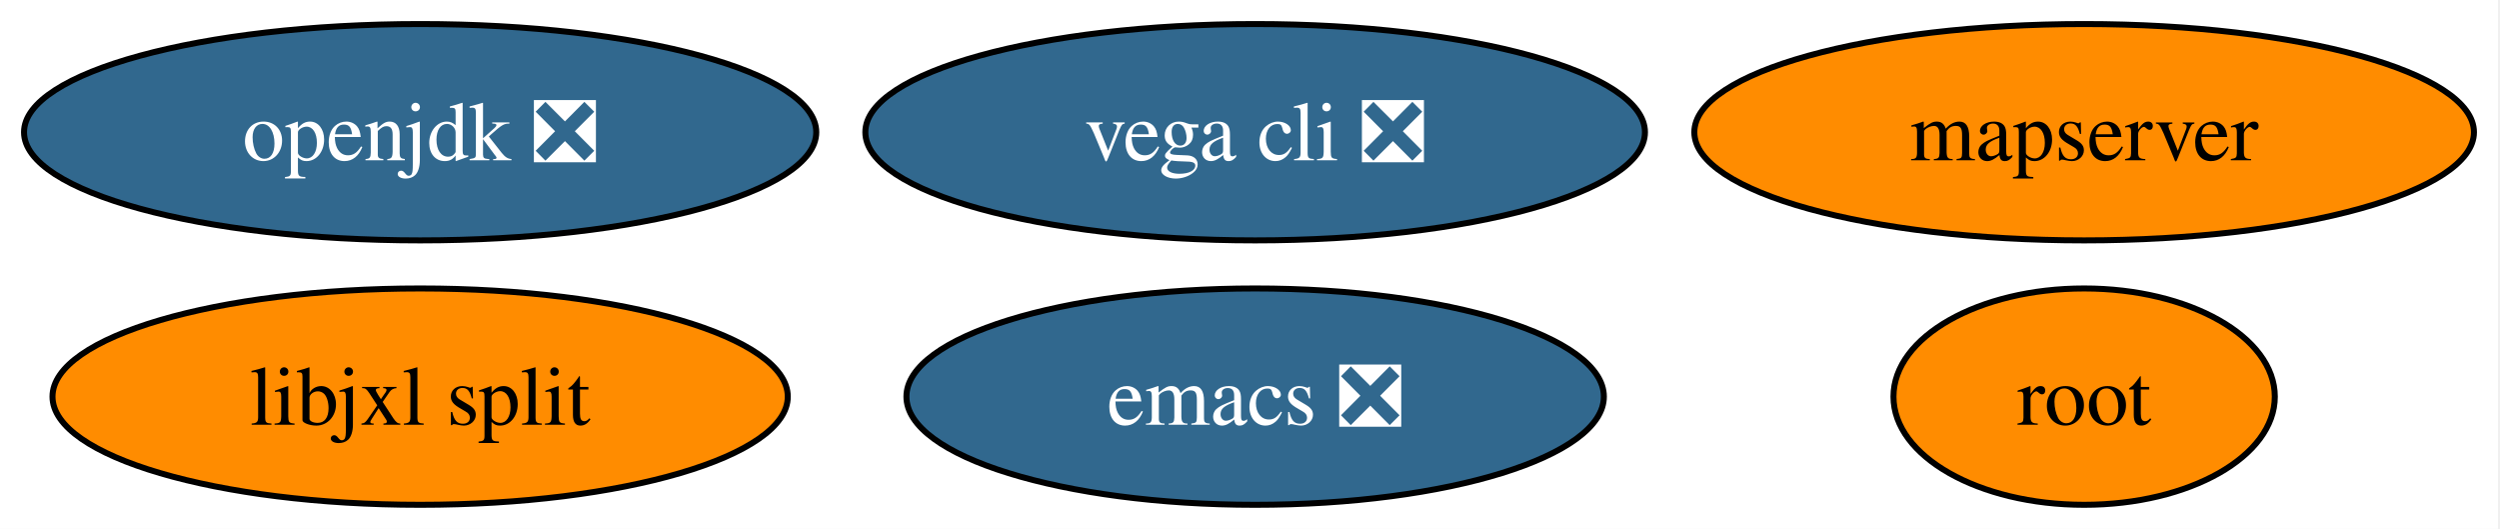
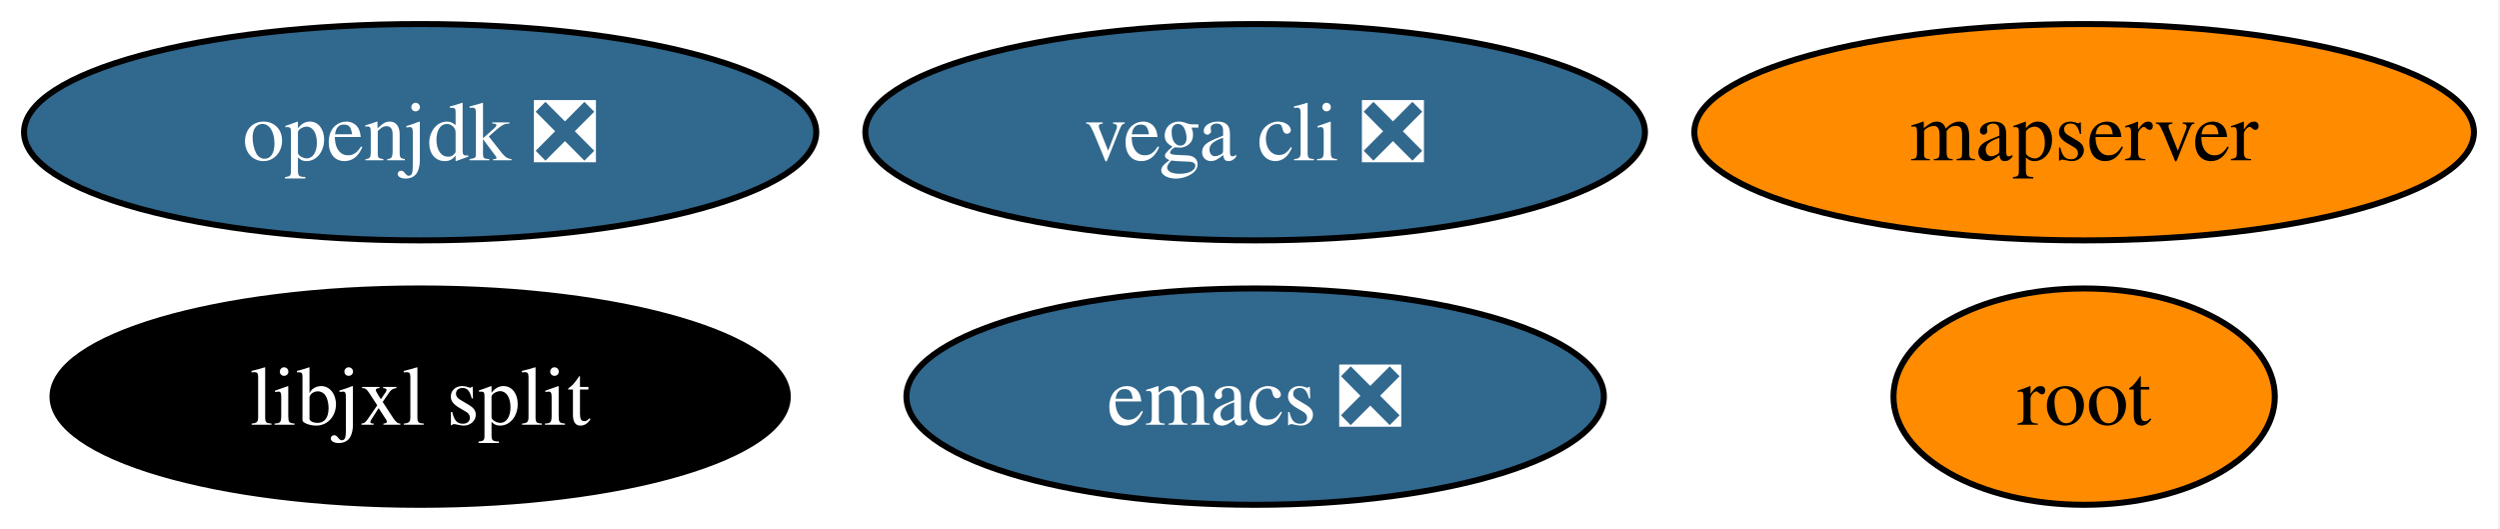
<svg xmlns="http://www.w3.org/2000/svg" xmlns:xlink="http://www.w3.org/1999/xlink" width="416pt" height="88pt" viewBox="0.00 0.00 416.00 88.00">
  <g id="graph0" class="graph" transform="scale(1 1) rotate(0) translate(4 84)">
    <polygon fill="white" stroke="none" points="-4,4 -4,-84 411.83,-84 411.83,4 -4,4" />
    <g id="node1" class="node">
      <g id="a_node1">
        <a xlink:href="https://github.com/conda-forge/emacs-feedstock/pull/116" xlink:title="emacs ❎">
          <ellipse fill="#31688e" stroke="black" cx="204.94" cy="-18" rx="58.05" ry="18" />
          <text xml:space="preserve" text-anchor="middle" x="204.94" y="-13.32" font-family="Times,serif" font-size="14.00" fill="white">emacs ❎</text>
        </a>
      </g>
    </g>
    <g id="node2" class="node">
      <g id="a_node2">
        <a xlink:href="https://github.com/conda-forge/openjdk-feedstock/pull/221" xlink:title="openjdk ❎">
          <ellipse fill="#31688e" stroke="black" cx="65.94" cy="-62" rx="65.94" ry="18" />
          <text xml:space="preserve" text-anchor="middle" x="65.94" y="-57.33" font-family="Times,serif" font-size="14.00" fill="white">openjdk ❎</text>
        </a>
      </g>
    </g>
    <g id="node3" class="node">
      <g id="a_node3">
        <a xlink:href="https://github.com/conda-forge/root-feedstock" xlink:title="root">
          <ellipse fill="#ff8c00" stroke="black" cx="342.94" cy="-18" rx="31.74" ry="18" />
          <text xml:space="preserve" text-anchor="middle" x="342.94" y="-13.32" font-family="Times,serif" font-size="14.00">root</text>
        </a>
      </g>
    </g>
    <g id="node4" class="node">
      <g id="a_node4">
        <a xlink:href="https://github.com/conda-forge/vega-cli-feedstock/pull/48" xlink:title="vega cli ❎">
          <ellipse fill="#31688e" stroke="black" cx="204.94" cy="-62" rx="64.89" ry="18" />
          <text xml:space="preserve" text-anchor="middle" x="204.94" y="-57.33" font-family="Times,serif" font-size="14.00" fill="white">vega cli ❎</text>
        </a>
      </g>
    </g>
    <g id="node5" class="node">
      <g id="a_node5">
        <a xlink:href="https://github.com/conda-forge/mapserver-feedstock" xlink:title="mapserver">
          <ellipse fill="#ff8c00" stroke="black" cx="342.94" cy="-62" rx="64.89" ry="18" />
          <text xml:space="preserve" text-anchor="middle" x="342.94" y="-57.33" font-family="Times,serif" font-size="14.00">mapserver</text>
        </a>
      </g>
    </g>
    <g id="node6" class="node">
      <g id="a_node6">
        <a xlink:href="https://github.com/conda-forge/libjxl-split-feedstock" xlink:title="libjxl split">
-           <ellipse fill="#ff8c00" stroke="black" cx="65.94" cy="-18" rx="61.2" ry="18" />
-           <text xml:space="preserve" text-anchor="middle" x="65.94" y="-13.32" font-family="Times,serif" font-size="14.00">libjxl split</text>
+           <ellipse fill="#000000" stroke="black" cx="65.94" cy="-18" rx="61.2" ry="18" />
+           <text xml:space="preserve" text-anchor="middle" x="65.94" y="-13.32" font-family="Times,serif" font-size="14.00" fill="white">libjxl split</text>
        </a>
      </g>
    </g>
  </g>
</svg>
